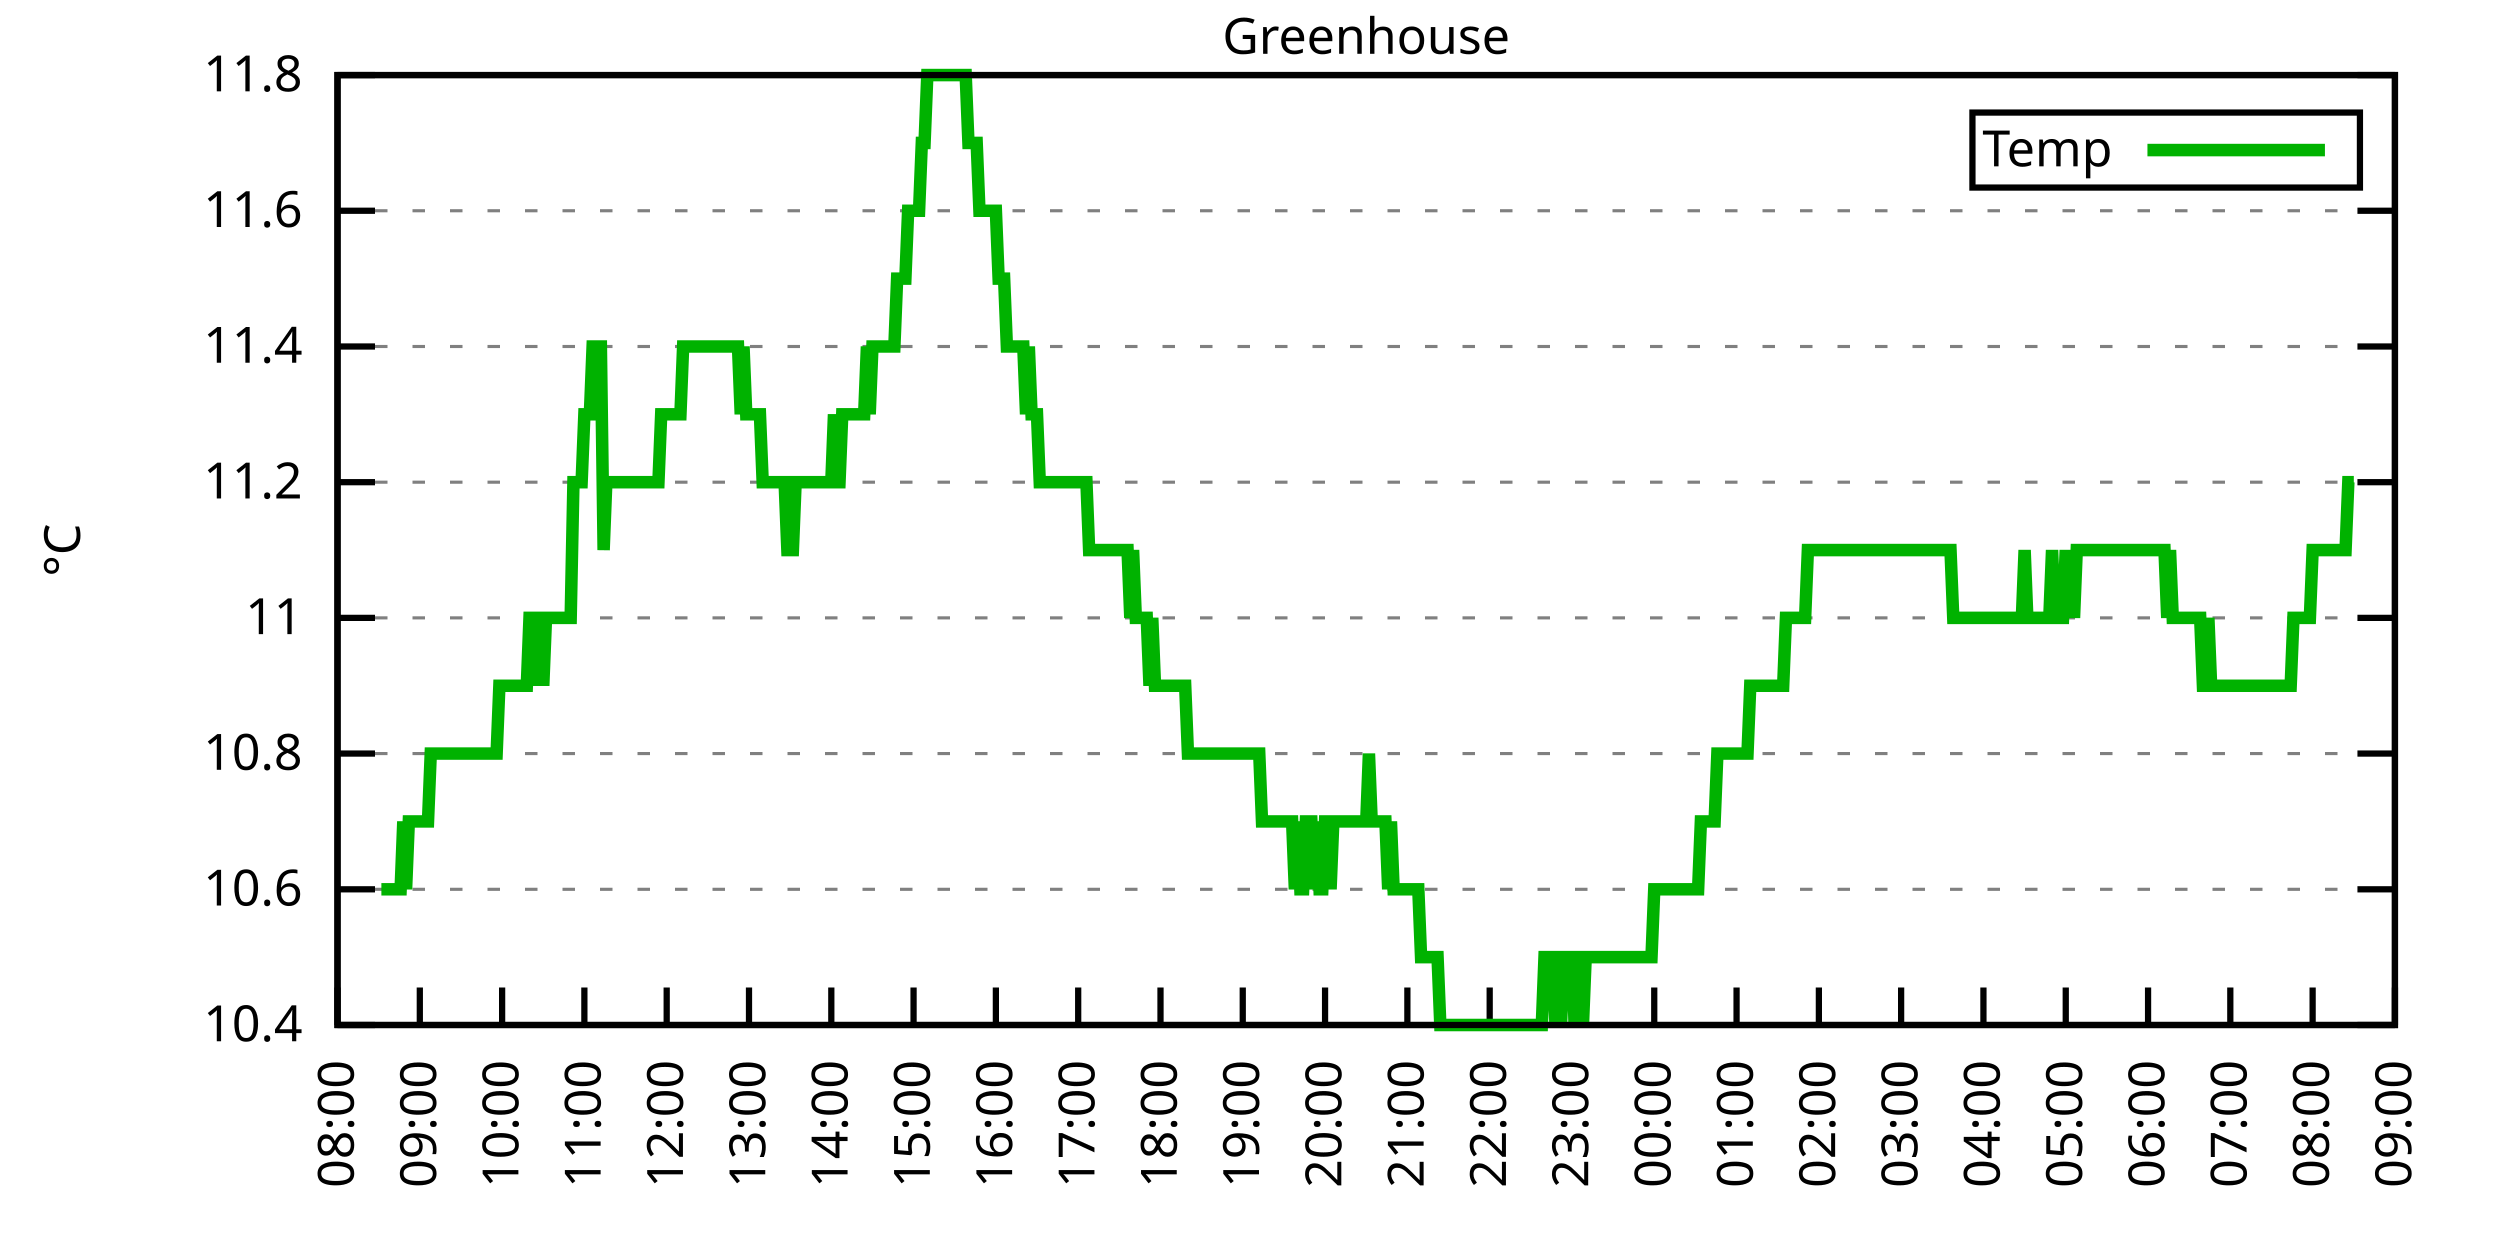
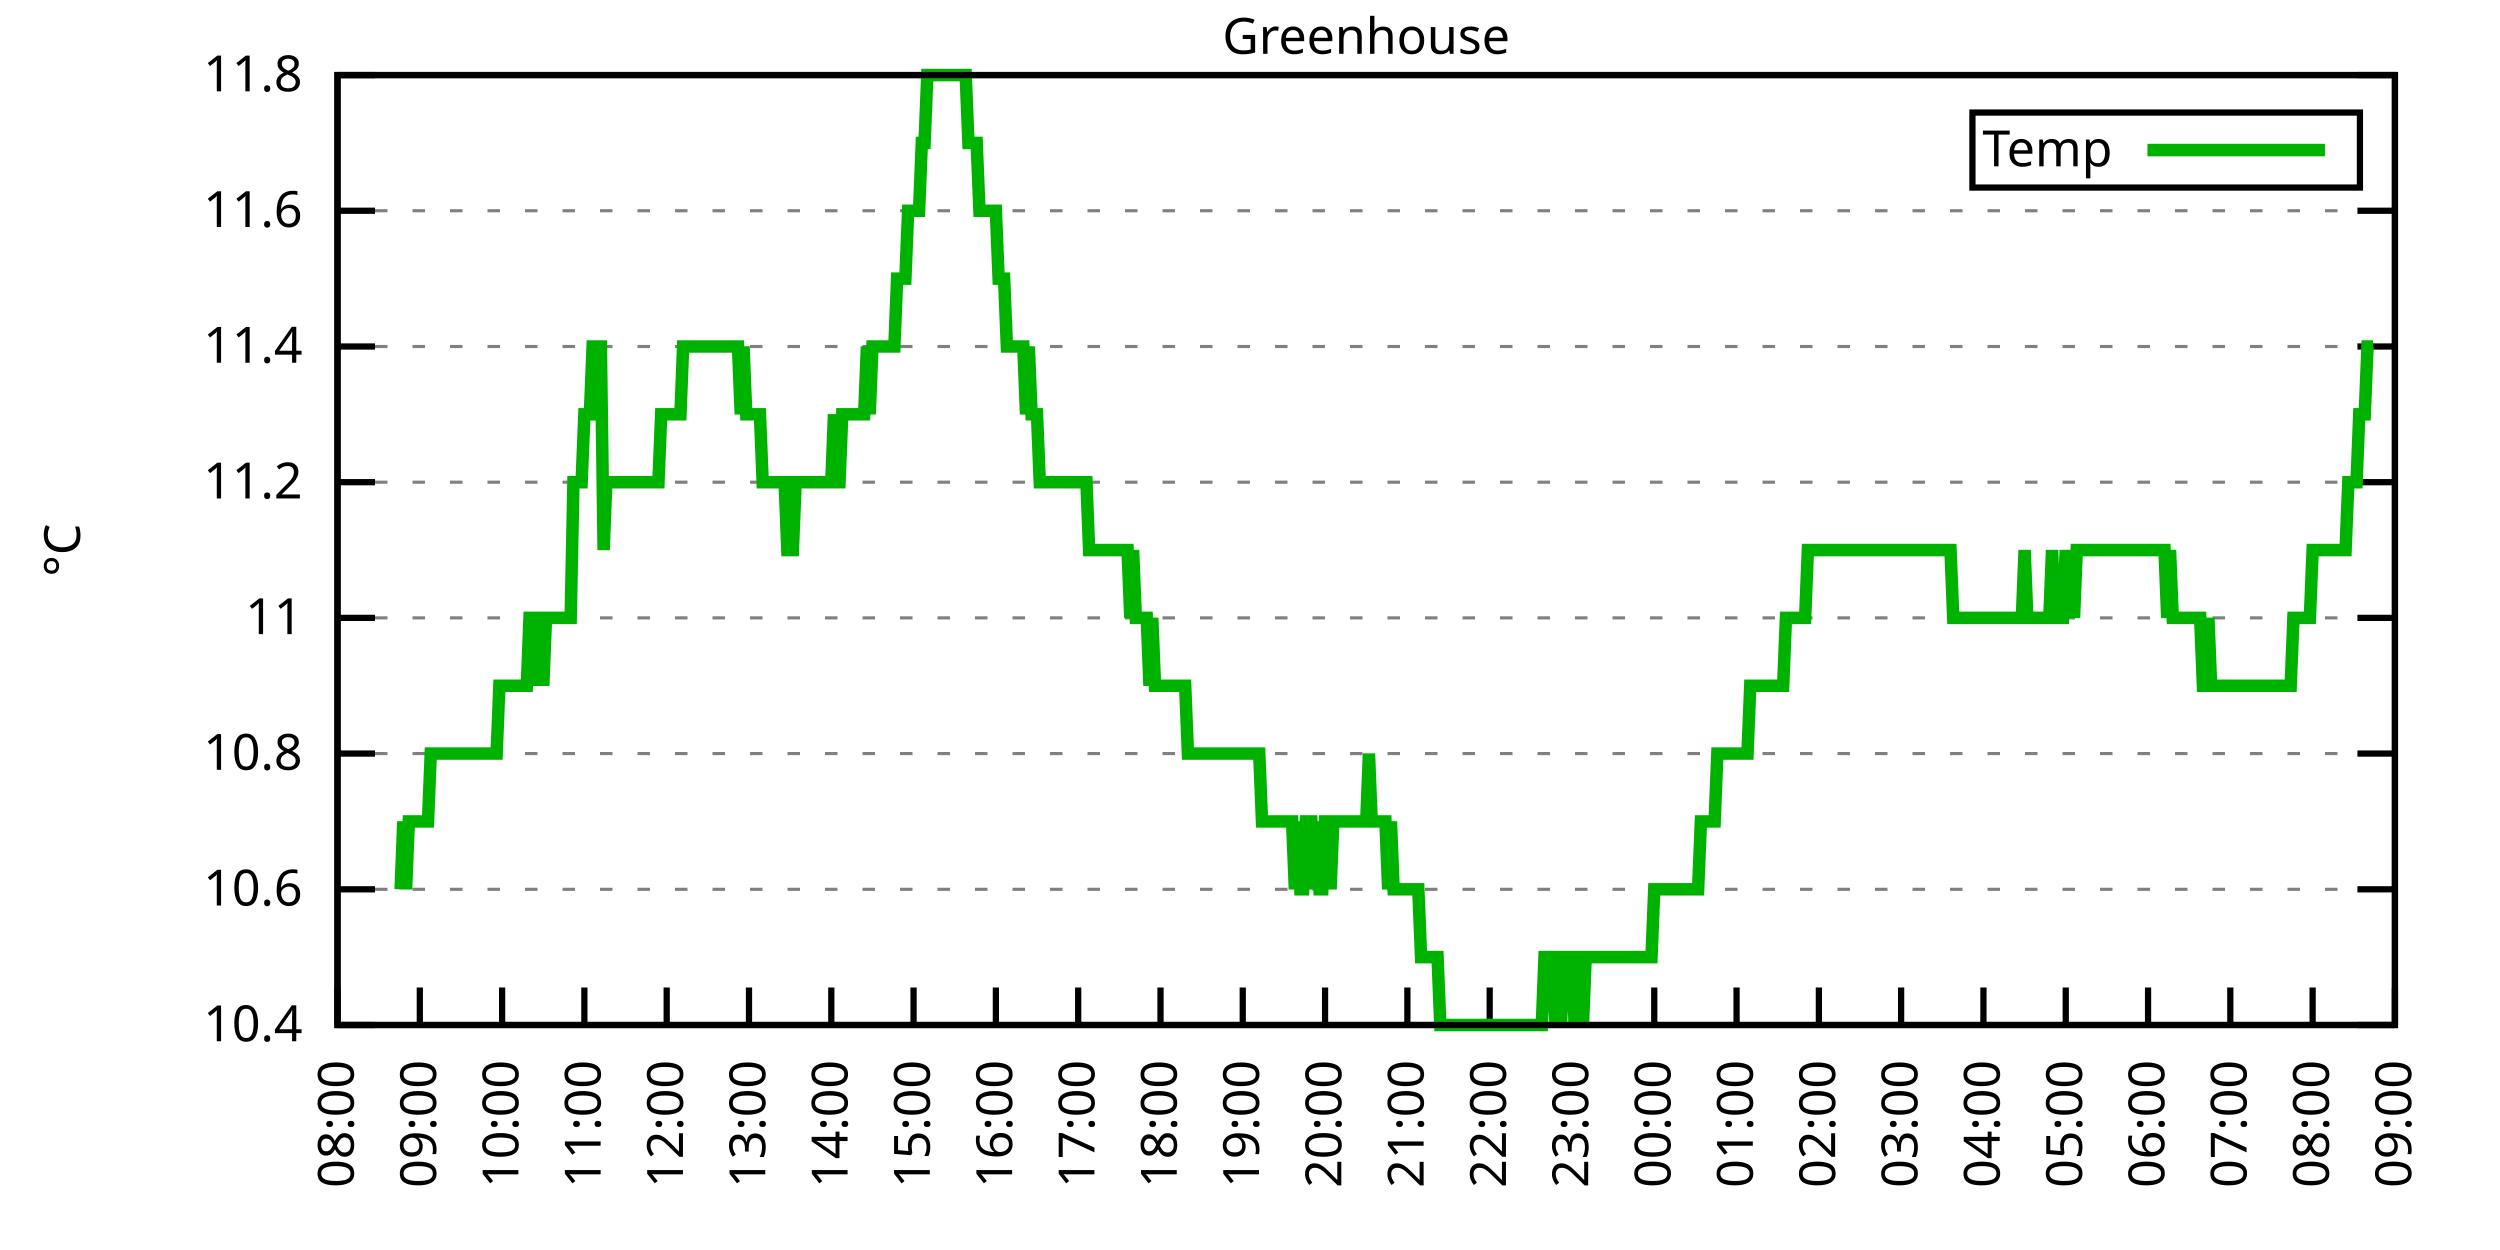
<svg xmlns="http://www.w3.org/2000/svg" xmlns:xlink="http://www.w3.org/1999/xlink" width="400" height="200" viewBox="0 0 400 200">
  <g id="gnuplot_canvas">
    <rect x="0" y="0" width="400" height="200" fill="none" />
    <defs>
      <circle id="gpDot" r="0.5" stroke-width="0.5" stroke="currentColor" />
      <path id="gpPt0" stroke-width="0.333" stroke="currentColor" d="M-1,0 h2 M0,-1 v2" />
      <path id="gpPt1" stroke-width="0.333" stroke="currentColor" d="M-1,-1 L1,1 M1,-1 L-1,1" />
      <path id="gpPt2" stroke-width="0.333" stroke="currentColor" d="M-1,0 L1,0 M0,-1 L0,1 M-1,-1 L1,1 M-1,1 L1,-1" />
      <rect id="gpPt3" stroke-width="0.333" stroke="currentColor" x="-1" y="-1" width="2" height="2" />
      <rect id="gpPt4" stroke-width="0.333" stroke="currentColor" fill="currentColor" x="-1" y="-1" width="2" height="2" />
      <circle id="gpPt5" stroke-width="0.333" stroke="currentColor" cx="0" cy="0" r="1" />
      <use xlink:href="#gpPt5" id="gpPt6" fill="currentColor" stroke="none" />
      <path id="gpPt7" stroke-width="0.333" stroke="currentColor" d="M0,-1.33 L-1.33,0.67 L1.33,0.67 z" />
      <use xlink:href="#gpPt7" id="gpPt8" fill="currentColor" stroke="none" />
      <use xlink:href="#gpPt7" id="gpPt9" stroke="currentColor" transform="rotate(180)" />
      <use xlink:href="#gpPt9" id="gpPt10" fill="currentColor" stroke="none" />
      <use xlink:href="#gpPt3" id="gpPt11" stroke="currentColor" transform="rotate(45)" />
      <use xlink:href="#gpPt11" id="gpPt12" fill="currentColor" stroke="none" />
      <path id="gpPt13" stroke-width="0.333" stroke="currentColor" d="M0,1.330 L1.265,0.411 L0.782,-1.067 L-0.782,-1.076 L-1.265,0.411 z" />
      <use xlink:href="#gpPt13" id="gpPt14" fill="currentColor" stroke="none" />
      <filter id="textbox" filterUnits="objectBoundingBox" x="0" y="0" height="1" width="1">
        <feFlood flood-color="white" flood-opacity="1" result="bgnd" />
        <feComposite in="SourceGraphic" in2="bgnd" operator="atop" />
      </filter>
      <filter id="greybox" filterUnits="objectBoundingBox" x="0" y="0" height="1" width="1">
        <feFlood flood-color="lightgrey" flood-opacity="1" result="grey" />
        <feComposite in="SourceGraphic" in2="grey" operator="atop" />
      </filter>
    </defs>
    <g fill="none" color="white" stroke="currentColor" stroke-width="1.00" stroke-linecap="butt" stroke-linejoin="miter">
</g>
    <g fill="none" color="black" stroke="currentColor" stroke-width="1.00" stroke-linecap="butt" stroke-linejoin="miter">
      <g stroke="none" shape-rendering="crispEdges">
        <polygon fill="rgb(255, 255, 255)" points="54.00,164.00 383.18,164.00 383.18,12.02 54.00,12.02 " />
      </g>
    </g>
    <g fill="none" color="black" stroke="currentColor" stroke-width="1.00" stroke-linecap="butt" stroke-linejoin="miter">
</g>
    <g fill="none" color="black" stroke="black" stroke-width="0.50" stroke-linecap="butt" stroke-linejoin="miter">
</g>
    <g fill="none" color="gray" stroke="currentColor" stroke-width="0.50" stroke-linecap="butt" stroke-linejoin="miter">
      <path stroke="gray" stroke-dasharray="2,4" class="gridline" d="M54.00,164.00 L383.19,164.00  " />
    </g>
    <g fill="none" color="gray" stroke="gray" stroke-width="1.00" stroke-linecap="butt" stroke-linejoin="miter">
</g>
    <g fill="none" color="black" stroke="currentColor" stroke-width="1.00" stroke-linecap="butt" stroke-linejoin="miter">
      <path stroke="black" d="M54.00,164.00 L60.00,164.00 M383.19,164.00 L377.19,164.00  " />
      <g transform="translate(48.40,166.60)" stroke="none" fill="black" font-family="Sans" font-size="8.00" text-anchor="end">
        <text>
          <tspan font-family="Sans"> 10.4</tspan>
        </text>
      </g>
    </g>
    <g fill="none" color="black" stroke="currentColor" stroke-width="1.00" stroke-linecap="butt" stroke-linejoin="miter">
</g>
    <g fill="none" color="black" stroke="black" stroke-width="0.50" stroke-linecap="butt" stroke-linejoin="miter">
</g>
    <g fill="none" color="gray" stroke="currentColor" stroke-width="0.50" stroke-linecap="butt" stroke-linejoin="miter">
      <path stroke="gray" stroke-dasharray="2,4" class="gridline" d="M54.00,142.29 L383.19,142.29  " />
    </g>
    <g fill="none" color="gray" stroke="gray" stroke-width="1.00" stroke-linecap="butt" stroke-linejoin="miter">
</g>
    <g fill="none" color="black" stroke="currentColor" stroke-width="1.00" stroke-linecap="butt" stroke-linejoin="miter">
      <path stroke="black" d="M54.00,142.29 L60.00,142.29 M383.19,142.29 L377.19,142.29  " />
      <g transform="translate(48.40,144.89)" stroke="none" fill="black" font-family="Sans" font-size="8.00" text-anchor="end">
        <text>
          <tspan font-family="Sans"> 10.6</tspan>
        </text>
      </g>
    </g>
    <g fill="none" color="black" stroke="currentColor" stroke-width="1.00" stroke-linecap="butt" stroke-linejoin="miter">
</g>
    <g fill="none" color="black" stroke="black" stroke-width="0.50" stroke-linecap="butt" stroke-linejoin="miter">
</g>
    <g fill="none" color="gray" stroke="currentColor" stroke-width="0.50" stroke-linecap="butt" stroke-linejoin="miter">
      <path stroke="gray" stroke-dasharray="2,4" class="gridline" d="M54.00,120.57 L383.19,120.57  " />
    </g>
    <g fill="none" color="gray" stroke="gray" stroke-width="1.00" stroke-linecap="butt" stroke-linejoin="miter">
</g>
    <g fill="none" color="black" stroke="currentColor" stroke-width="1.00" stroke-linecap="butt" stroke-linejoin="miter">
      <path stroke="black" d="M54.00,120.57 L60.00,120.57 M383.19,120.57 L377.19,120.57  " />
      <g transform="translate(48.40,123.17)" stroke="none" fill="black" font-family="Sans" font-size="8.00" text-anchor="end">
        <text>
          <tspan font-family="Sans"> 10.8</tspan>
        </text>
      </g>
    </g>
    <g fill="none" color="black" stroke="currentColor" stroke-width="1.00" stroke-linecap="butt" stroke-linejoin="miter">
</g>
    <g fill="none" color="black" stroke="black" stroke-width="0.50" stroke-linecap="butt" stroke-linejoin="miter">
</g>
    <g fill="none" color="gray" stroke="currentColor" stroke-width="0.50" stroke-linecap="butt" stroke-linejoin="miter">
      <path stroke="gray" stroke-dasharray="2,4" class="gridline" d="M54.00,98.86 L383.19,98.86  " />
    </g>
    <g fill="none" color="gray" stroke="gray" stroke-width="1.00" stroke-linecap="butt" stroke-linejoin="miter">
</g>
    <g fill="none" color="black" stroke="currentColor" stroke-width="1.00" stroke-linecap="butt" stroke-linejoin="miter">
      <path stroke="black" d="M54.00,98.86 L60.00,98.86 M383.19,98.86 L377.19,98.86  " />
      <g transform="translate(48.40,101.46)" stroke="none" fill="black" font-family="Sans" font-size="8.00" text-anchor="end">
        <text>
          <tspan font-family="Sans"> 11</tspan>
        </text>
      </g>
    </g>
    <g fill="none" color="black" stroke="currentColor" stroke-width="1.00" stroke-linecap="butt" stroke-linejoin="miter">
</g>
    <g fill="none" color="black" stroke="black" stroke-width="0.50" stroke-linecap="butt" stroke-linejoin="miter">
</g>
    <g fill="none" color="gray" stroke="currentColor" stroke-width="0.50" stroke-linecap="butt" stroke-linejoin="miter">
      <path stroke="gray" stroke-dasharray="2,4" class="gridline" d="M54.00,77.15 L383.19,77.15  " />
    </g>
    <g fill="none" color="gray" stroke="gray" stroke-width="1.00" stroke-linecap="butt" stroke-linejoin="miter">
</g>
    <g fill="none" color="black" stroke="currentColor" stroke-width="1.00" stroke-linecap="butt" stroke-linejoin="miter">
      <path stroke="black" d="M54.00,77.15 L60.00,77.15 M383.19,77.15 L377.19,77.15  " />
      <g transform="translate(48.40,79.75)" stroke="none" fill="black" font-family="Sans" font-size="8.00" text-anchor="end">
        <text>
          <tspan font-family="Sans"> 11.2</tspan>
        </text>
      </g>
    </g>
    <g fill="none" color="black" stroke="currentColor" stroke-width="1.00" stroke-linecap="butt" stroke-linejoin="miter">
</g>
    <g fill="none" color="black" stroke="black" stroke-width="0.50" stroke-linecap="butt" stroke-linejoin="miter">
</g>
    <g fill="none" color="gray" stroke="currentColor" stroke-width="0.50" stroke-linecap="butt" stroke-linejoin="miter">
      <path stroke="gray" stroke-dasharray="2,4" class="gridline" d="M54.00,55.44 L383.19,55.44  " />
    </g>
    <g fill="none" color="gray" stroke="gray" stroke-width="1.00" stroke-linecap="butt" stroke-linejoin="miter">
</g>
    <g fill="none" color="black" stroke="currentColor" stroke-width="1.00" stroke-linecap="butt" stroke-linejoin="miter">
      <path stroke="black" d="M54.00,55.44 L60.00,55.44 M383.19,55.44 L377.19,55.44  " />
      <g transform="translate(48.40,58.04)" stroke="none" fill="black" font-family="Sans" font-size="8.00" text-anchor="end">
        <text>
          <tspan font-family="Sans"> 11.4</tspan>
        </text>
      </g>
    </g>
    <g fill="none" color="black" stroke="currentColor" stroke-width="1.00" stroke-linecap="butt" stroke-linejoin="miter">
</g>
    <g fill="none" color="black" stroke="black" stroke-width="0.50" stroke-linecap="butt" stroke-linejoin="miter">
</g>
    <g fill="none" color="gray" stroke="currentColor" stroke-width="0.50" stroke-linecap="butt" stroke-linejoin="miter">
      <path stroke="gray" stroke-dasharray="2,4" class="gridline" d="M54.00,33.72 L383.19,33.72  " />
    </g>
    <g fill="none" color="gray" stroke="gray" stroke-width="1.00" stroke-linecap="butt" stroke-linejoin="miter">
</g>
    <g fill="none" color="black" stroke="currentColor" stroke-width="1.00" stroke-linecap="butt" stroke-linejoin="miter">
      <path stroke="black" d="M54.00,33.72 L60.00,33.72 M383.19,33.72 L377.19,33.72  " />
      <g transform="translate(48.40,36.32)" stroke="none" fill="black" font-family="Sans" font-size="8.00" text-anchor="end">
        <text>
          <tspan font-family="Sans"> 11.6</tspan>
        </text>
      </g>
    </g>
    <g fill="none" color="black" stroke="currentColor" stroke-width="1.00" stroke-linecap="butt" stroke-linejoin="miter">
</g>
    <g fill="none" color="black" stroke="black" stroke-width="0.50" stroke-linecap="butt" stroke-linejoin="miter">
</g>
    <g fill="none" color="gray" stroke="currentColor" stroke-width="0.50" stroke-linecap="butt" stroke-linejoin="miter">
      <path stroke="gray" stroke-dasharray="2,4" class="gridline" d="M54.00,12.01 L383.19,12.01  " />
    </g>
    <g fill="none" color="gray" stroke="gray" stroke-width="1.00" stroke-linecap="butt" stroke-linejoin="miter">
</g>
    <g fill="none" color="black" stroke="currentColor" stroke-width="1.00" stroke-linecap="butt" stroke-linejoin="miter">
      <path stroke="black" d="M54.00,12.01 L60.00,12.01 M383.19,12.01 L377.19,12.01  " />
      <g transform="translate(48.40,14.61)" stroke="none" fill="black" font-family="Sans" font-size="8.00" text-anchor="end">
        <text>
          <tspan font-family="Sans"> 11.8</tspan>
        </text>
      </g>
    </g>
    <g fill="none" color="black" stroke="currentColor" stroke-width="1.00" stroke-linecap="butt" stroke-linejoin="miter">
      <path stroke="black" d="M54.00,164.00 L54.00,158.00  " />
      <g transform="translate(56.60,169.60) rotate(270.00)" stroke="none" fill="black" font-family="Sans" font-size="8.00" text-anchor="end">
        <text>
          <tspan font-family="Sans">08:00</tspan>
        </text>
      </g>
    </g>
    <g fill="none" color="black" stroke="currentColor" stroke-width="1.00" stroke-linecap="butt" stroke-linejoin="miter">
      <path stroke="black" d="M67.17,164.00 L67.17,158.00  " />
      <g transform="translate(69.77,169.60) rotate(270.00)" stroke="none" fill="black" font-family="Sans" font-size="8.00" text-anchor="end">
        <text>
          <tspan font-family="Sans">09:00</tspan>
        </text>
      </g>
    </g>
    <g fill="none" color="black" stroke="currentColor" stroke-width="1.00" stroke-linecap="butt" stroke-linejoin="miter">
      <path stroke="black" d="M80.34,164.00 L80.34,158.00  " />
      <g transform="translate(82.94,169.60) rotate(270.00)" stroke="none" fill="black" font-family="Sans" font-size="8.00" text-anchor="end">
        <text>
          <tspan font-family="Sans">10:00</tspan>
        </text>
      </g>
    </g>
    <g fill="none" color="black" stroke="currentColor" stroke-width="1.00" stroke-linecap="butt" stroke-linejoin="miter">
      <path stroke="black" d="M93.50,164.00 L93.50,158.00  " />
      <g transform="translate(96.10,169.60) rotate(270.00)" stroke="none" fill="black" font-family="Sans" font-size="8.00" text-anchor="end">
        <text>
          <tspan font-family="Sans">11:00</tspan>
        </text>
      </g>
    </g>
    <g fill="none" color="black" stroke="currentColor" stroke-width="1.00" stroke-linecap="butt" stroke-linejoin="miter">
      <path stroke="black" d="M106.67,164.00 L106.67,158.00  " />
      <g transform="translate(109.27,169.60) rotate(270.00)" stroke="none" fill="black" font-family="Sans" font-size="8.00" text-anchor="end">
        <text>
          <tspan font-family="Sans">12:00</tspan>
        </text>
      </g>
    </g>
    <g fill="none" color="black" stroke="currentColor" stroke-width="1.00" stroke-linecap="butt" stroke-linejoin="miter">
      <path stroke="black" d="M119.84,164.00 L119.84,158.00  " />
      <g transform="translate(122.44,169.60) rotate(270.00)" stroke="none" fill="black" font-family="Sans" font-size="8.00" text-anchor="end">
        <text>
          <tspan font-family="Sans">13:00</tspan>
        </text>
      </g>
    </g>
    <g fill="none" color="black" stroke="currentColor" stroke-width="1.00" stroke-linecap="butt" stroke-linejoin="miter">
      <path stroke="black" d="M133.01,164.00 L133.01,158.00  " />
      <g transform="translate(135.61,169.60) rotate(270.00)" stroke="none" fill="black" font-family="Sans" font-size="8.00" text-anchor="end">
        <text>
          <tspan font-family="Sans">14:00</tspan>
        </text>
      </g>
    </g>
    <g fill="none" color="black" stroke="currentColor" stroke-width="1.00" stroke-linecap="butt" stroke-linejoin="miter">
      <path stroke="black" d="M146.17,164.00 L146.17,158.00  " />
      <g transform="translate(148.77,169.60) rotate(270.00)" stroke="none" fill="black" font-family="Sans" font-size="8.00" text-anchor="end">
        <text>
          <tspan font-family="Sans">15:00</tspan>
        </text>
      </g>
    </g>
    <g fill="none" color="black" stroke="currentColor" stroke-width="1.00" stroke-linecap="butt" stroke-linejoin="miter">
      <path stroke="black" d="M159.34,164.00 L159.34,158.00  " />
      <g transform="translate(161.94,169.60) rotate(270.00)" stroke="none" fill="black" font-family="Sans" font-size="8.00" text-anchor="end">
        <text>
          <tspan font-family="Sans">16:00</tspan>
        </text>
      </g>
    </g>
    <g fill="none" color="black" stroke="currentColor" stroke-width="1.00" stroke-linecap="butt" stroke-linejoin="miter">
      <path stroke="black" d="M172.51,164.00 L172.51,158.00  " />
      <g transform="translate(175.11,169.60) rotate(270.00)" stroke="none" fill="black" font-family="Sans" font-size="8.00" text-anchor="end">
        <text>
          <tspan font-family="Sans">17:00</tspan>
        </text>
      </g>
    </g>
    <g fill="none" color="black" stroke="currentColor" stroke-width="1.00" stroke-linecap="butt" stroke-linejoin="miter">
      <path stroke="black" d="M185.68,164.00 L185.68,158.00  " />
      <g transform="translate(188.28,169.60) rotate(270.00)" stroke="none" fill="black" font-family="Sans" font-size="8.00" text-anchor="end">
        <text>
          <tspan font-family="Sans">18:00</tspan>
        </text>
      </g>
    </g>
    <g fill="none" color="black" stroke="currentColor" stroke-width="1.00" stroke-linecap="butt" stroke-linejoin="miter">
      <path stroke="black" d="M198.84,164.00 L198.84,158.00  " />
      <g transform="translate(201.44,169.60) rotate(270.00)" stroke="none" fill="black" font-family="Sans" font-size="8.00" text-anchor="end">
        <text>
          <tspan font-family="Sans">19:00</tspan>
        </text>
      </g>
    </g>
    <g fill="none" color="black" stroke="currentColor" stroke-width="1.00" stroke-linecap="butt" stroke-linejoin="miter">
      <path stroke="black" d="M212.01,164.00 L212.01,158.00  " />
      <g transform="translate(214.61,169.60) rotate(270.00)" stroke="none" fill="black" font-family="Sans" font-size="8.00" text-anchor="end">
        <text>
          <tspan font-family="Sans">20:00</tspan>
        </text>
      </g>
    </g>
    <g fill="none" color="black" stroke="currentColor" stroke-width="1.00" stroke-linecap="butt" stroke-linejoin="miter">
      <path stroke="black" d="M225.18,164.00 L225.18,158.00  " />
      <g transform="translate(227.78,169.60) rotate(270.00)" stroke="none" fill="black" font-family="Sans" font-size="8.00" text-anchor="end">
        <text>
          <tspan font-family="Sans">21:00</tspan>
        </text>
      </g>
    </g>
    <g fill="none" color="black" stroke="currentColor" stroke-width="1.00" stroke-linecap="butt" stroke-linejoin="miter">
      <path stroke="black" d="M238.35,164.00 L238.35,158.00  " />
      <g transform="translate(240.95,169.60) rotate(270.00)" stroke="none" fill="black" font-family="Sans" font-size="8.00" text-anchor="end">
        <text>
          <tspan font-family="Sans">22:00</tspan>
        </text>
      </g>
    </g>
    <g fill="none" color="black" stroke="currentColor" stroke-width="1.00" stroke-linecap="butt" stroke-linejoin="miter">
      <path stroke="black" d="M251.51,164.00 L251.51,158.00  " />
      <g transform="translate(254.11,169.60) rotate(270.00)" stroke="none" fill="black" font-family="Sans" font-size="8.00" text-anchor="end">
        <text>
          <tspan font-family="Sans">23:00</tspan>
        </text>
      </g>
    </g>
    <g fill="none" color="black" stroke="currentColor" stroke-width="1.00" stroke-linecap="butt" stroke-linejoin="miter">
      <path stroke="black" d="M264.68,164.00 L264.68,158.00  " />
      <g transform="translate(267.28,169.60) rotate(270.00)" stroke="none" fill="black" font-family="Sans" font-size="8.00" text-anchor="end">
        <text>
          <tspan font-family="Sans">00:00</tspan>
        </text>
      </g>
    </g>
    <g fill="none" color="black" stroke="currentColor" stroke-width="1.00" stroke-linecap="butt" stroke-linejoin="miter">
      <path stroke="black" d="M277.85,164.00 L277.85,158.00  " />
      <g transform="translate(280.45,169.60) rotate(270.00)" stroke="none" fill="black" font-family="Sans" font-size="8.00" text-anchor="end">
        <text>
          <tspan font-family="Sans">01:00</tspan>
        </text>
      </g>
    </g>
    <g fill="none" color="black" stroke="currentColor" stroke-width="1.00" stroke-linecap="butt" stroke-linejoin="miter">
      <path stroke="black" d="M291.02,164.00 L291.02,158.00  " />
      <g transform="translate(293.62,169.60) rotate(270.00)" stroke="none" fill="black" font-family="Sans" font-size="8.00" text-anchor="end">
        <text>
          <tspan font-family="Sans">02:00</tspan>
        </text>
      </g>
    </g>
    <g fill="none" color="black" stroke="currentColor" stroke-width="1.00" stroke-linecap="butt" stroke-linejoin="miter">
      <path stroke="black" d="M304.18,164.00 L304.18,158.00  " />
      <g transform="translate(306.78,169.60) rotate(270.00)" stroke="none" fill="black" font-family="Sans" font-size="8.00" text-anchor="end">
        <text>
          <tspan font-family="Sans">03:00</tspan>
        </text>
      </g>
    </g>
    <g fill="none" color="black" stroke="currentColor" stroke-width="1.00" stroke-linecap="butt" stroke-linejoin="miter">
      <path stroke="black" d="M317.35,164.00 L317.35,158.00  " />
      <g transform="translate(319.95,169.60) rotate(270.00)" stroke="none" fill="black" font-family="Sans" font-size="8.00" text-anchor="end">
        <text>
          <tspan font-family="Sans">04:00</tspan>
        </text>
      </g>
    </g>
    <g fill="none" color="black" stroke="currentColor" stroke-width="1.00" stroke-linecap="butt" stroke-linejoin="miter">
      <path stroke="black" d="M330.52,164.00 L330.52,158.00  " />
      <g transform="translate(333.12,169.60) rotate(270.00)" stroke="none" fill="black" font-family="Sans" font-size="8.00" text-anchor="end">
        <text>
          <tspan font-family="Sans">05:00</tspan>
        </text>
      </g>
    </g>
    <g fill="none" color="black" stroke="currentColor" stroke-width="1.00" stroke-linecap="butt" stroke-linejoin="miter">
      <path stroke="black" d="M343.69,164.00 L343.69,158.00  " />
      <g transform="translate(346.29,169.60) rotate(270.00)" stroke="none" fill="black" font-family="Sans" font-size="8.00" text-anchor="end">
        <text>
          <tspan font-family="Sans">06:00</tspan>
        </text>
      </g>
    </g>
    <g fill="none" color="black" stroke="currentColor" stroke-width="1.00" stroke-linecap="butt" stroke-linejoin="miter">
      <path stroke="black" d="M356.85,164.00 L356.85,158.00  " />
      <g transform="translate(359.45,169.60) rotate(270.00)" stroke="none" fill="black" font-family="Sans" font-size="8.00" text-anchor="end">
        <text>
          <tspan font-family="Sans">07:00</tspan>
        </text>
      </g>
    </g>
    <g fill="none" color="black" stroke="currentColor" stroke-width="1.00" stroke-linecap="butt" stroke-linejoin="miter">
      <path stroke="black" d="M370.02,164.00 L370.02,158.00  " />
      <g transform="translate(372.62,169.60) rotate(270.00)" stroke="none" fill="black" font-family="Sans" font-size="8.00" text-anchor="end">
        <text>
          <tspan font-family="Sans">08:00</tspan>
        </text>
      </g>
    </g>
    <g fill="none" color="black" stroke="currentColor" stroke-width="1.00" stroke-linecap="butt" stroke-linejoin="miter">
      <path stroke="black" d="M383.19,164.00 L383.19,158.00  " />
      <g transform="translate(385.79,169.60) rotate(270.00)" stroke="none" fill="black" font-family="Sans" font-size="8.00" text-anchor="end">
        <text>
          <tspan font-family="Sans">09:00</tspan>
        </text>
      </g>
    </g>
    <g fill="none" color="black" stroke="currentColor" stroke-width="1.00" stroke-linecap="butt" stroke-linejoin="miter">
</g>
    <g fill="none" color="black" stroke="currentColor" stroke-width="1.00" stroke-linecap="butt" stroke-linejoin="miter">
      <path stroke="black" d="M54.00,12.01 L54.00,164.00 L383.19,164.00 L383.19,12.01 L54.00,12.01 Z  " />
    </g>
    <g fill="none" color="black" stroke="currentColor" stroke-width="1.00" stroke-linecap="butt" stroke-linejoin="miter">
</g>
    <g fill="none" color="black" stroke="currentColor" stroke-width="1.00" stroke-linecap="butt" stroke-linejoin="miter">
      <path stroke="black" d="M315.59,30.01 L315.59,18.01 L377.59,18.01 L377.59,30.01 L315.59,30.01 Z  " />
    </g>
    <g id="Greenhouse_plot_1">
      <g fill="none" color="white" stroke="black" stroke-width="2.00" stroke-linecap="butt" stroke-linejoin="miter">
</g>
      <g fill="none" color="black" stroke="currentColor" stroke-width="2.00" stroke-linecap="butt" stroke-linejoin="miter">
        <g transform="translate(337.99,26.61)" stroke="none" fill="black" font-family="Sans" font-size="8.00" text-anchor="end">
          <text>
            <tspan font-family="Sans">Temp</tspan>
          </text>
        </g>
      </g>
      <g fill="none" color="black" stroke="currentColor" stroke-width="2.00" stroke-linecap="butt" stroke-linejoin="miter">
-         <path stroke="rgb(  0, 178,   0)" d="M343.59,24.01 L371.99,24.01 M61.02,142.29 L61.46,142.29 L61.90,142.29 L62.34,142.29 L62.78,142.29 L63.22,142.29   L63.66,142.29 L64.10,142.29 L64.53,131.43 L64.97,142.29 L65.41,131.43 L65.85,131.43 L66.29,131.43 L66.73,131.43   L67.17,131.43 L67.61,131.43 L68.05,131.43 L68.48,131.43 L68.92,120.57 L69.36,120.57 L69.80,120.57 L70.24,120.57   L70.68,120.57 L71.12,120.57 L71.56,120.57 L72.00,120.57 L72.43,120.57 L72.87,120.57 L73.31,120.57 L73.75,120.57   L74.19,120.57 L74.63,120.57 L75.07,120.57 L75.51,120.57 L75.95,120.57 L76.38,120.57 L76.82,120.57 L77.26,120.57   L77.70,120.57 L78.14,120.57 L78.58,120.57 L79.02,120.57 L79.46,120.57 L79.90,109.72 L80.34,109.72 L80.77,109.72   L81.21,109.72 L81.65,109.72 L82.09,109.72 L82.53,109.72 L82.97,109.72 L83.41,109.72 L83.85,109.72 L84.29,109.72   L84.72,98.86 L85.16,98.86 L85.60,98.86 L86.04,109.72 L86.48,98.86 L86.92,109.72 L87.36,98.86 L87.80,98.86   L88.24,98.86 L88.67,98.86 L89.11,98.86 L89.55,98.86 L89.99,98.86 L90.43,98.86 L90.87,98.86 L91.31,98.86   L91.75,77.15 L92.19,77.15 L92.62,77.15 L93.06,77.15 L93.50,66.29 L93.94,66.29 L94.38,66.29 L94.82,55.44   L95.26,55.44 L95.70,55.44 L96.14,55.44 L96.58,88.01 L97.01,77.15 L97.45,77.15 L97.89,77.15 L98.33,77.15   L98.77,77.15 L99.21,77.15 L99.65,77.15 L100.09,77.15 L100.53,77.15 L100.96,77.15 L101.40,77.15 L101.84,77.15   L102.28,77.15 L102.72,77.15 L103.16,77.15 L103.60,77.15 L104.04,77.15 L104.48,77.15 L104.91,77.15 L105.35,77.15   L105.79,66.29 L106.23,66.29 L106.67,66.29 L107.11,66.29 L107.55,66.29 L107.99,66.29 L108.43,66.29 L108.87,66.29   L109.30,55.44 L109.74,55.44 L110.18,55.44 L110.62,55.44 L111.06,55.44 L111.50,55.44 L111.94,55.44 L112.38,55.44   L112.82,55.44 L113.25,55.44 L113.69,55.44 L114.13,55.44 L114.57,55.44 L115.01,55.44 L115.45,55.44 L115.89,55.44   L116.33,55.44 L116.77,55.44 L117.20,55.44 L117.64,55.44 L118.08,55.44 L118.52,66.29 L118.96,55.44 L119.40,66.29   L119.84,66.29 L120.28,66.29 L120.72,66.29 L121.15,66.29 L121.59,66.29 L122.03,77.15 L122.47,77.15 L122.91,77.15   L123.35,77.15 L123.79,77.15 L124.23,77.15 L124.67,77.15 L125.11,77.15 L125.54,77.15 L125.98,88.01 L126.42,88.01   L126.86,88.01 L127.30,77.15 L127.74,77.15 L128.18,77.15 L128.62,77.15 L129.06,77.15 L129.49,77.15 L129.93,77.15   L130.37,77.15 L130.81,77.15 L131.25,77.15 L131.69,77.15 L132.13,77.15 L132.57,77.15 L133.01,77.15 L133.44,66.29   L133.88,77.15 L134.32,77.15 L134.76,66.29 L135.20,66.29 L135.64,66.29 L136.08,66.29 L136.52,66.29 L136.96,66.29   L137.39,66.29 L137.83,66.29 L138.27,66.29 L138.71,55.44 L139.15,66.29 L139.59,55.44 L140.03,55.44 L140.47,55.44   L140.91,55.44 L141.35,55.44 L141.78,55.44 L142.22,55.44 L142.66,55.44 L143.10,55.44 L143.54,44.58 L143.98,44.58   L144.42,44.58 L144.86,44.58 L145.30,33.72 L145.73,33.72 L146.17,33.72 L146.61,33.72 L147.05,33.72 L147.49,22.87   L147.93,22.87 L148.37,12.01 L148.81,12.01 L149.25,12.01 L149.68,12.01 L150.12,12.01 L150.56,12.01 L151.00,12.01   L151.44,12.01 L151.88,12.01 L152.32,12.01 L152.76,12.01 L153.20,12.01 L153.63,12.01 L154.07,12.01 L154.51,12.01   L154.95,22.87 L155.39,22.87 L155.83,22.87 L156.27,22.87 L156.71,33.72 L157.15,33.72 L157.59,33.72 L158.02,33.72   L158.46,33.72 L158.90,33.72 L159.34,33.72 L159.78,44.58 L160.22,44.58 L160.66,44.58 L161.10,55.44 L161.54,55.44   L161.97,55.44 L162.41,55.44 L162.85,55.44 L163.29,55.44 L163.73,55.44 L164.17,66.29 L164.61,55.44 L165.05,66.29   L165.49,66.29 L165.92,66.29 L166.36,77.15 L166.80,77.15 L167.24,77.15 L167.68,77.15 L168.12,77.15 L168.56,77.15   L169.00,77.15 L169.44,77.15 L169.87,77.15 L170.31,77.15 L170.75,77.15 L171.19,77.15 L171.63,77.15 L172.07,77.15   L172.51,77.15 L172.95,77.15 L173.39,77.15 L173.83,77.15 L174.26,88.01 L174.70,88.01 L175.14,88.01 L175.58,88.01   L176.02,88.01 L176.46,88.01 L176.90,88.01 L177.34,88.01 L177.78,88.01 L178.21,88.01 L178.65,88.01 L179.09,88.01   L179.53,88.01 L179.97,88.01 L180.41,88.01 L180.85,98.86 L181.29,88.01 L181.73,98.86 L182.16,98.86 L182.60,98.86   L183.04,98.86 L183.48,98.86 L183.92,109.72 L184.36,98.86 L184.80,109.72 L185.24,109.72 L185.68,109.72 L186.11,109.72   L186.55,109.72 L186.99,109.72 L187.43,109.72 L187.87,109.72 L188.31,109.72 L188.75,109.72 L189.19,109.72 L189.63,109.72   L190.07,120.57 L190.50,120.57 L190.94,120.57 L191.38,120.57 L191.82,120.57 L192.26,120.57 L192.70,120.57 L193.14,120.57   L193.58,120.57 L194.02,120.57 L194.45,120.57 L194.89,120.57 L195.33,120.57 L195.77,120.57 L196.21,120.57 L196.65,120.57   L197.09,120.57 L197.53,120.57 L197.97,120.57 L198.40,120.57 L198.84,120.57 L199.28,120.57 L199.72,120.57 L200.16,120.57   L200.60,120.57 L201.04,120.57 L201.48,120.57 L201.92,131.43 L202.35,131.43 L202.79,131.43 L203.23,131.43 L203.67,131.43   L204.11,131.43 L204.55,131.43 L204.99,131.43 L205.43,131.43 L205.87,131.43 L206.31,131.43 L206.74,131.43 L207.18,142.29   L207.62,131.43 L208.06,142.29 L208.50,142.29 L208.94,131.43 L209.38,131.43 L209.82,131.43 L210.26,142.29 L210.69,131.43   L211.13,142.29 L211.57,142.29 L212.01,131.43 L212.45,131.43 L212.89,142.29 L213.33,131.43 L213.77,131.43 L214.21,131.43   L214.64,131.43 L215.08,131.43 L215.52,131.43 L215.96,131.43 L216.40,131.43 L216.84,131.43 L217.28,131.43 L217.72,131.43   L218.16,131.43 L218.60,131.43 L219.03,120.57 L219.47,131.43 L219.91,131.43 L220.35,131.43 L220.79,131.43 L221.23,131.43   L221.67,131.43 L222.11,142.29 L222.55,131.43 L222.98,142.29 L223.42,142.29 L223.86,142.29 L224.30,142.29 L224.74,142.29   L225.18,142.29 L225.62,142.29 L226.06,142.29 L226.50,142.29 L226.93,142.29 L227.37,153.14 L227.81,153.14 L228.25,153.14   L228.69,153.14 L229.13,153.14 L229.57,153.14 L230.01,153.14 L230.45,164.00 L230.88,164.00 L231.32,164.00 L231.76,164.00   L232.20,164.00 L232.64,164.00 L233.08,164.00 L233.52,164.00 L233.96,164.00 L234.40,164.00 L234.84,164.00 L235.27,164.00   L235.71,164.00 L236.15,164.00 L236.59,164.00 L237.03,164.00 L237.47,164.00 L237.91,164.00 L238.35,164.00 L238.79,164.00   L239.22,164.00 L239.66,164.00 L240.10,164.00 L240.54,164.00 L240.98,164.00 L241.42,164.00 L241.86,164.00 L242.30,164.00   L242.74,164.00 L243.17,164.00 L243.61,164.00 L244.05,164.00 L244.49,164.00 L244.93,164.00 L245.37,164.00 L245.81,164.00   L246.25,164.00 L246.69,164.00 L247.12,153.14 L247.56,153.14 L248.00,153.14 L248.44,153.14 L248.88,164.00 L249.32,153.14   L249.76,164.00 L250.20,153.14 L250.64,153.14 L251.08,153.14 L251.51,153.14 L251.95,164.00 L252.39,153.14 L252.83,153.14   L253.27,164.00 L253.71,153.14 L254.15,153.14 L254.59,153.14 L255.03,153.14 L255.46,153.14 L255.90,153.14 L256.34,153.14   L256.78,153.14 L257.22,153.14 L257.66,153.14 L258.10,153.14 L258.54,153.14 L258.98,153.14 L259.41,153.14 L259.85,153.14   L260.29,153.14 L260.73,153.14 L261.17,153.14 L261.61,153.14 L262.05,153.14 L262.49,153.14 L262.93,153.14 L263.36,153.14   L263.80,153.14 L264.24,153.14 L264.68,142.29 L265.12,142.29 L265.56,142.29 L266.00,142.29 L266.44,142.29 L266.88,142.29   L267.32,142.29 L267.75,142.29 L268.19,142.29 L268.63,142.29 L269.07,142.29 L269.51,142.29 L269.95,142.29 L270.39,142.29   L270.83,142.29 L271.27,142.29 L271.70,142.29 L272.14,131.43 L272.58,131.43 L273.02,131.43 L273.46,131.43 L273.90,131.43   L274.34,131.43 L274.78,120.57 L275.22,120.57 L275.65,120.57 L276.09,120.57 L276.53,120.57 L276.97,120.57 L277.41,120.57   L277.85,120.57 L278.29,120.57 L278.73,120.57 L279.17,120.57 L279.60,120.57 L280.04,109.72 L280.48,109.72 L280.92,109.72   L281.36,109.72 L281.80,109.72 L282.24,109.72 L282.68,109.72 L283.12,109.72 L283.56,109.72 L283.99,109.72 L284.43,109.72   L284.87,109.72 L285.31,109.72 L285.75,98.86 L286.19,98.86 L286.63,98.86 L287.07,98.86 L287.51,98.86 L287.94,98.86   L288.38,98.86 L288.82,98.86 L289.26,88.01 L289.70,88.01 L290.14,88.01 L290.58,88.01 L291.02,88.01 L291.46,88.01   L291.89,88.01 L292.33,88.01 L292.77,88.01 L293.21,88.01 L293.65,88.01 L294.09,88.01 L294.53,88.01 L294.97,88.01   L295.41,88.01 L295.84,88.01 L296.28,88.01 L296.72,88.01 L297.16,88.01 L297.60,88.01 L298.04,88.01 L298.48,88.01   L298.92,88.01 L299.36,88.01 L299.80,88.01 L300.23,88.01 L300.67,88.01 L301.11,88.01 L301.55,88.01 L301.99,88.01   L302.43,88.01 L302.87,88.01 L303.31,88.01 L303.75,88.01 L304.18,88.01 L304.62,88.01 L305.06,88.01 L305.50,88.01   L305.94,88.01 L306.38,88.01 L306.82,88.01 L307.26,88.01 L307.70,88.01 L308.13,88.01 L308.57,88.01 L309.01,88.01   L309.45,88.01 L309.89,88.01 L310.33,88.01 L310.77,88.01 L311.21,88.01 L311.65,88.01 L312.08,88.01 L312.52,98.86   L312.96,98.86 L313.40,98.86 L313.84,98.86 L314.28,98.86 L314.72,98.86 L315.16,98.86 L315.60,98.86 L316.04,98.86   L316.47,98.86 L316.91,98.86 L317.35,98.86 L317.79,98.86 L318.23,98.86 L318.67,98.86 L319.11,98.86 L319.55,98.86   L319.99,98.86 L320.42,98.86 L320.86,98.86 L321.30,98.86 L321.74,98.86 L322.18,98.86 L322.62,98.86 L323.06,98.86   L323.50,98.86 L323.94,88.01 L324.37,98.86 L324.81,98.86 L325.25,98.86 L325.69,98.86 L326.13,98.86 L326.57,98.86   L327.01,98.86 L327.45,98.86 L327.89,98.86 L328.33,88.01 L328.76,98.86 L329.20,98.86 L329.64,98.86 L330.08,98.86   L330.52,88.01 L330.96,98.86 L331.40,88.01 L331.84,98.86 L332.28,88.01 L332.71,88.01 L333.15,88.01 L333.59,88.01   L334.03,88.01 L334.47,88.01 L334.91,88.01 L335.35,88.01 L335.79,88.01 L336.23,88.01 L336.66,88.01 L337.10,88.01   L337.54,88.01 L337.98,88.01 L338.42,88.01 L338.86,88.01 L339.30,88.01 L339.74,88.01 L340.18,88.01 L340.61,88.01   L341.05,88.01 L341.49,88.01 L341.93,88.01 L342.37,88.01 L342.81,88.01 L343.25,88.01 L343.69,88.01 L344.13,88.01   L344.57,88.01 L345.00,88.01 L345.44,88.01 L345.88,88.01 L346.32,88.01 L346.76,98.86 L347.20,88.01 L347.64,98.86   L348.08,98.86 L348.52,98.86 L348.95,98.86 L349.39,98.86 L349.83,98.86 L350.27,98.86 L350.71,98.86 L351.15,98.86   L351.59,98.86 L352.03,98.86 L352.47,109.72 L352.90,109.72 L353.34,98.86 L353.78,109.72 L354.22,109.72 L354.66,109.72   L355.10,109.72 L355.54,109.72 L355.98,109.72 L356.42,109.72 L356.85,109.72 L357.29,109.72 L357.73,109.72 L358.17,109.72   L358.61,109.72 L359.05,109.72 L359.49,109.72 L359.93,109.72 L360.37,109.72 L360.81,109.72 L361.24,109.72 L361.68,109.72   L362.12,109.72 L362.56,109.72 L363.00,109.72 L363.44,109.72 L363.88,109.72 L364.32,109.72 L364.76,109.72 L365.19,109.72   L365.63,109.72 L366.07,109.72 L366.51,109.72 L366.95,98.86 L367.39,98.86 L367.83,98.86 L368.27,98.86 L368.71,98.86   L369.14,98.86 L369.58,98.86 L370.02,88.01 L370.46,88.01 L370.90,88.01 L371.34,88.01 L371.78,88.01 L372.22,88.01   L372.66,88.01 L373.09,88.01 L373.53,88.01 L373.97,88.01 L374.41,88.01 L374.85,88.01 L375.29,88.01 L375.73,77.15   L376.17,77.15 L376.61,77.15  " />
+         <path stroke="rgb(  0, 178,   0)" d="M343.59,24.01 L371.99,24.01 M64.10,142.29 L64.53,131.43 L64.97,142.29 L65.41,131.43 L65.85,131.43 L66.29,131.43   L66.73,131.43 L67.17,131.43 L67.61,131.43 L68.05,131.43 L68.48,131.43 L68.92,120.57 L69.36,120.57 L69.80,120.57   L70.24,120.57 L70.68,120.57 L71.12,120.57 L71.56,120.57 L72.00,120.57 L72.43,120.57 L72.87,120.57 L73.31,120.57   L73.75,120.57 L74.19,120.57 L74.63,120.57 L75.07,120.57 L75.51,120.57 L75.95,120.57 L76.38,120.57 L76.82,120.57   L77.26,120.57 L77.70,120.57 L78.14,120.57 L78.58,120.57 L79.02,120.57 L79.46,120.57 L79.90,109.72 L80.34,109.72   L80.77,109.72 L81.21,109.72 L81.65,109.72 L82.09,109.72 L82.53,109.72 L82.97,109.72 L83.41,109.72 L83.85,109.72   L84.29,109.72 L84.72,98.86 L85.16,98.86 L85.60,98.86 L86.04,109.72 L86.48,98.86 L86.92,109.72 L87.36,98.86   L87.80,98.86 L88.24,98.86 L88.67,98.86 L89.11,98.86 L89.55,98.86 L89.99,98.86 L90.43,98.86 L90.87,98.86   L91.31,98.86 L91.75,77.15 L92.19,77.15 L92.62,77.15 L93.06,77.15 L93.50,66.29 L93.94,66.29 L94.38,66.29   L94.82,55.44 L95.26,55.44 L95.70,55.44 L96.14,55.44 L96.58,88.01 L97.01,77.15 L97.45,77.15 L97.89,77.15   L98.33,77.15 L98.77,77.15 L99.21,77.15 L99.65,77.15 L100.09,77.15 L100.53,77.15 L100.96,77.15 L101.40,77.15   L101.84,77.15 L102.28,77.15 L102.72,77.15 L103.16,77.15 L103.60,77.15 L104.04,77.15 L104.48,77.15 L104.91,77.15   L105.35,77.15 L105.79,66.29 L106.23,66.29 L106.67,66.29 L107.11,66.29 L107.55,66.29 L107.99,66.29 L108.43,66.29   L108.87,66.29 L109.30,55.44 L109.74,55.44 L110.18,55.44 L110.62,55.44 L111.06,55.44 L111.50,55.44 L111.94,55.44   L112.38,55.44 L112.82,55.44 L113.25,55.44 L113.69,55.44 L114.13,55.44 L114.57,55.44 L115.01,55.44 L115.45,55.44   L115.89,55.44 L116.33,55.44 L116.77,55.44 L117.20,55.44 L117.64,55.44 L118.08,55.44 L118.52,66.29 L118.96,55.44   L119.40,66.29 L119.84,66.29 L120.28,66.29 L120.72,66.29 L121.15,66.29 L121.59,66.29 L122.03,77.15 L122.47,77.15   L122.91,77.15 L123.35,77.15 L123.79,77.15 L124.23,77.15 L124.67,77.15 L125.11,77.15 L125.54,77.15 L125.98,88.01   L126.42,88.01 L126.86,88.01 L127.30,77.15 L127.74,77.15 L128.18,77.15 L128.62,77.15 L129.06,77.15 L129.49,77.15   L129.93,77.15 L130.37,77.15 L130.81,77.15 L131.25,77.15 L131.69,77.15 L132.13,77.15 L132.57,77.15 L133.01,77.15   L133.44,66.29 L133.88,77.15 L134.32,77.15 L134.76,66.29 L135.20,66.29 L135.64,66.29 L136.08,66.29 L136.52,66.29   L136.96,66.29 L137.39,66.29 L137.83,66.29 L138.27,66.29 L138.71,55.44 L139.15,66.29 L139.59,55.44 L140.03,55.44   L140.47,55.44 L140.91,55.44 L141.35,55.44 L141.78,55.44 L142.22,55.44 L142.66,55.44 L143.10,55.44 L143.54,44.58   L143.98,44.58 L144.42,44.58 L144.86,44.58 L145.30,33.72 L145.73,33.72 L146.17,33.72 L146.61,33.72 L147.05,33.72   L147.49,22.87 L147.93,22.87 L148.37,12.01 L148.81,12.01 L149.25,12.01 L149.68,12.01 L150.12,12.01 L150.56,12.01   L151.00,12.01 L151.44,12.01 L151.88,12.01 L152.32,12.01 L152.76,12.01 L153.20,12.01 L153.63,12.01 L154.07,12.01   L154.51,12.01 L154.95,22.87 L155.39,22.87 L155.83,22.87 L156.27,22.87 L156.71,33.72 L157.15,33.72 L157.59,33.72   L158.02,33.72 L158.46,33.72 L158.90,33.72 L159.34,33.72 L159.78,44.58 L160.22,44.58 L160.66,44.58 L161.10,55.44   L161.54,55.44 L161.97,55.44 L162.41,55.44 L162.85,55.44 L163.29,55.44 L163.73,55.44 L164.17,66.29 L164.61,55.44   L165.05,66.29 L165.49,66.29 L165.92,66.29 L166.36,77.15 L166.80,77.15 L167.24,77.15 L167.68,77.15 L168.12,77.15   L168.56,77.15 L169.00,77.15 L169.44,77.15 L169.87,77.15 L170.31,77.15 L170.75,77.15 L171.19,77.15 L171.63,77.15   L172.07,77.15 L172.51,77.15 L172.95,77.15 L173.39,77.15 L173.83,77.15 L174.26,88.01 L174.70,88.01 L175.14,88.01   L175.58,88.01 L176.02,88.01 L176.46,88.01 L176.90,88.01 L177.34,88.01 L177.78,88.01 L178.21,88.01 L178.65,88.01   L179.09,88.01 L179.53,88.01 L179.97,88.01 L180.41,88.01 L180.85,98.86 L181.29,88.01 L181.73,98.86 L182.16,98.86   L182.60,98.86 L183.04,98.86 L183.48,98.86 L183.92,109.72 L184.36,98.86 L184.80,109.72 L185.24,109.72 L185.68,109.72   L186.11,109.72 L186.55,109.72 L186.99,109.72 L187.43,109.72 L187.87,109.72 L188.31,109.72 L188.75,109.72 L189.19,109.72   L189.63,109.72 L190.07,120.57 L190.50,120.57 L190.94,120.57 L191.38,120.57 L191.82,120.57 L192.26,120.57 L192.70,120.57   L193.14,120.57 L193.58,120.57 L194.02,120.57 L194.45,120.57 L194.89,120.57 L195.33,120.57 L195.77,120.57 L196.21,120.57   L196.65,120.57 L197.09,120.57 L197.53,120.57 L197.97,120.57 L198.40,120.57 L198.84,120.57 L199.28,120.57 L199.72,120.57   L200.16,120.57 L200.60,120.57 L201.04,120.57 L201.48,120.57 L201.92,131.43 L202.35,131.43 L202.79,131.43 L203.23,131.43   L203.67,131.43 L204.11,131.43 L204.55,131.43 L204.99,131.43 L205.43,131.43 L205.87,131.43 L206.31,131.43 L206.74,131.43   L207.18,142.29 L207.62,131.43 L208.06,142.29 L208.50,142.29 L208.94,131.43 L209.38,131.43 L209.82,131.43 L210.26,142.29   L210.69,131.43 L211.13,142.29 L211.57,142.29 L212.01,131.43 L212.45,131.43 L212.89,142.29 L213.33,131.43 L213.77,131.43   L214.21,131.43 L214.64,131.43 L215.08,131.43 L215.52,131.43 L215.96,131.43 L216.40,131.43 L216.84,131.43 L217.28,131.43   L217.72,131.43 L218.16,131.43 L218.60,131.43 L219.03,120.57 L219.47,131.43 L219.91,131.43 L220.35,131.43 L220.79,131.43   L221.23,131.43 L221.67,131.43 L222.11,142.29 L222.55,131.43 L222.98,142.29 L223.42,142.29 L223.86,142.29 L224.30,142.29   L224.74,142.29 L225.18,142.29 L225.62,142.29 L226.06,142.29 L226.50,142.29 L226.93,142.29 L227.37,153.14 L227.81,153.14   L228.25,153.14 L228.69,153.14 L229.13,153.14 L229.57,153.14 L230.01,153.14 L230.45,164.00 L230.88,164.00 L231.32,164.00   L231.76,164.00 L232.20,164.00 L232.64,164.00 L233.08,164.00 L233.52,164.00 L233.96,164.00 L234.40,164.00 L234.84,164.00   L235.27,164.00 L235.71,164.00 L236.15,164.00 L236.59,164.00 L237.03,164.00 L237.47,164.00 L237.91,164.00 L238.35,164.00   L238.79,164.00 L239.22,164.00 L239.66,164.00 L240.10,164.00 L240.54,164.00 L240.98,164.00 L241.42,164.00 L241.86,164.00   L242.30,164.00 L242.74,164.00 L243.17,164.00 L243.61,164.00 L244.05,164.00 L244.49,164.00 L244.93,164.00 L245.37,164.00   L245.81,164.00 L246.25,164.00 L246.69,164.00 L247.12,153.14 L247.56,153.14 L248.00,153.14 L248.44,153.14 L248.88,164.00   L249.32,153.14 L249.76,164.00 L250.20,153.14 L250.64,153.14 L251.08,153.14 L251.51,153.14 L251.95,164.00 L252.39,153.14   L252.83,153.14 L253.27,164.00 L253.71,153.14 L254.15,153.14 L254.59,153.14 L255.03,153.14 L255.46,153.14 L255.90,153.14   L256.34,153.14 L256.78,153.14 L257.22,153.14 L257.66,153.14 L258.10,153.14 L258.54,153.14 L258.98,153.14 L259.41,153.14   L259.85,153.14 L260.29,153.14 L260.73,153.14 L261.17,153.14 L261.61,153.14 L262.05,153.14 L262.49,153.14 L262.93,153.14   L263.36,153.14 L263.80,153.14 L264.24,153.14 L264.68,142.29 L265.12,142.29 L265.56,142.29 L266.00,142.29 L266.44,142.29   L266.88,142.29 L267.32,142.29 L267.75,142.29 L268.19,142.29 L268.63,142.29 L269.07,142.29 L269.51,142.29 L269.95,142.29   L270.39,142.29 L270.83,142.29 L271.27,142.29 L271.70,142.29 L272.14,131.43 L272.58,131.43 L273.02,131.43 L273.46,131.43   L273.90,131.43 L274.34,131.43 L274.78,120.57 L275.22,120.57 L275.65,120.57 L276.09,120.57 L276.53,120.57 L276.97,120.57   L277.41,120.57 L277.85,120.57 L278.29,120.57 L278.73,120.57 L279.17,120.57 L279.60,120.57 L280.04,109.72 L280.48,109.72   L280.92,109.72 L281.36,109.72 L281.80,109.72 L282.24,109.72 L282.68,109.72 L283.12,109.72 L283.56,109.72 L283.99,109.72   L284.43,109.72 L284.87,109.72 L285.31,109.72 L285.75,98.86 L286.19,98.86 L286.63,98.86 L287.07,98.86 L287.51,98.86   L287.94,98.86 L288.38,98.86 L288.82,98.86 L289.26,88.01 L289.70,88.01 L290.14,88.01 L290.58,88.01 L291.02,88.01   L291.46,88.01 L291.89,88.01 L292.33,88.01 L292.77,88.01 L293.21,88.01 L293.65,88.01 L294.09,88.01 L294.53,88.01   L294.97,88.01 L295.41,88.01 L295.84,88.01 L296.28,88.01 L296.72,88.01 L297.16,88.01 L297.60,88.01 L298.04,88.01   L298.48,88.01 L298.92,88.01 L299.36,88.01 L299.80,88.01 L300.23,88.01 L300.67,88.01 L301.11,88.01 L301.55,88.01   L301.99,88.01 L302.43,88.01 L302.87,88.01 L303.31,88.01 L303.75,88.01 L304.18,88.01 L304.62,88.01 L305.06,88.01   L305.50,88.01 L305.94,88.01 L306.38,88.01 L306.82,88.01 L307.26,88.01 L307.70,88.01 L308.13,88.01 L308.57,88.01   L309.01,88.01 L309.45,88.01 L309.89,88.01 L310.33,88.01 L310.77,88.01 L311.21,88.01 L311.65,88.01 L312.08,88.01   L312.52,98.86 L312.96,98.86 L313.40,98.86 L313.84,98.86 L314.28,98.86 L314.72,98.86 L315.16,98.86 L315.60,98.86   L316.04,98.86 L316.47,98.86 L316.91,98.86 L317.35,98.86 L317.79,98.86 L318.23,98.86 L318.67,98.86 L319.11,98.86   L319.55,98.86 L319.99,98.86 L320.42,98.86 L320.86,98.86 L321.30,98.86 L321.74,98.86 L322.18,98.86 L322.62,98.86   L323.06,98.86 L323.50,98.86 L323.94,88.01 L324.37,98.86 L324.81,98.86 L325.25,98.86 L325.69,98.86 L326.13,98.86   L326.57,98.86 L327.01,98.86 L327.45,98.86 L327.89,98.86 L328.33,88.01 L328.76,98.86 L329.20,98.86 L329.64,98.86   L330.08,98.86 L330.52,88.01 L330.96,98.86 L331.40,88.01 L331.84,98.86 L332.28,88.01 L332.71,88.01 L333.15,88.01   L333.59,88.01 L334.03,88.01 L334.47,88.01 L334.91,88.01 L335.35,88.01 L335.79,88.01 L336.23,88.01 L336.66,88.01   L337.10,88.01 L337.54,88.01 L337.98,88.01 L338.42,88.01 L338.86,88.01 L339.30,88.01 L339.74,88.01 L340.18,88.01   L340.61,88.01 L341.05,88.01 L341.49,88.01 L341.93,88.01 L342.37,88.01 L342.81,88.01 L343.25,88.01 L343.69,88.01   L344.13,88.01 L344.57,88.01 L345.00,88.01 L345.44,88.01 L345.88,88.01 L346.32,88.01 L346.76,98.86 L347.20,88.01   L347.64,98.86 L348.08,98.86 L348.52,98.86 L348.95,98.86 L349.39,98.86 L349.83,98.86 L350.27,98.86 L350.71,98.86   L351.15,98.86 L351.59,98.86 L352.03,98.86 L352.47,109.72 L352.90,109.72 L353.34,98.86 L353.78,109.72 L354.22,109.72   L354.66,109.72 L355.10,109.72 L355.54,109.72 L355.98,109.72 L356.42,109.72 L356.85,109.72 L357.29,109.72 L357.73,109.72   L358.17,109.72 L358.61,109.72 L359.05,109.72 L359.49,109.72 L359.93,109.72 L360.37,109.72 L360.81,109.72 L361.24,109.72   L361.68,109.72 L362.12,109.72 L362.56,109.72 L363.00,109.72 L363.44,109.72 L363.88,109.72 L364.32,109.72 L364.76,109.72   L365.19,109.72 L365.63,109.72 L366.07,109.72 L366.51,109.72 L366.95,98.86 L367.39,98.86 L367.83,98.86 L368.27,98.86   L368.71,98.86 L369.14,98.86 L369.58,98.86 L370.02,88.01 L370.46,88.01 L370.90,88.01 L371.34,88.01 L371.78,88.01   L372.22,88.01 L372.66,88.01 L373.09,88.01 L373.53,88.01 L373.97,88.01 L374.41,88.01 L374.85,88.01 L375.29,88.01   L375.73,77.15 L376.17,77.15 L376.61,77.15 L377.05,77.15 L377.48,66.29 L377.92,66.29 L378.36,66.29 L378.80,55.44   L379.24,55.44 L379.68,55.44  " />
      </g>
    </g>
    <g fill="none" color="black" stroke="currentColor" stroke-width="2.00" stroke-linecap="butt" stroke-linejoin="miter">
</g>
    <g fill="none" color="black" stroke="black" stroke-width="1.00" stroke-linecap="butt" stroke-linejoin="miter">
</g>
    <g fill="none" color="black" stroke="currentColor" stroke-width="1.00" stroke-linecap="butt" stroke-linejoin="miter">
      <path stroke="black" d="M54.00,12.01 L54.00,164.00 L383.19,164.00 L383.19,12.01 L54.00,12.01 Z  " />
      <g transform="translate(12.80,88.01) rotate(270.00)" stroke="none" fill="black" font-family="Sans" font-size="8.00" text-anchor="middle">
        <text>
          <tspan font-family="Sans">°C</tspan>
        </text>
      </g>
    </g>
    <g fill="none" color="black" stroke="currentColor" stroke-width="1.00" stroke-linecap="butt" stroke-linejoin="miter">
</g>
    <g fill="none" color="black" stroke="currentColor" stroke-width="1.00" stroke-linecap="butt" stroke-linejoin="miter">
      <g transform="translate(218.59,8.61)" stroke="none" fill="black" font-family="Sans" font-size="8.00" text-anchor="middle">
        <text>
          <tspan font-family="Sans">Greenhouse</tspan>
        </text>
      </g>
    </g>
    <g fill="none" color="black" stroke="currentColor" stroke-width="1.00" stroke-linecap="butt" stroke-linejoin="miter">
</g>
  </g>
</svg>
